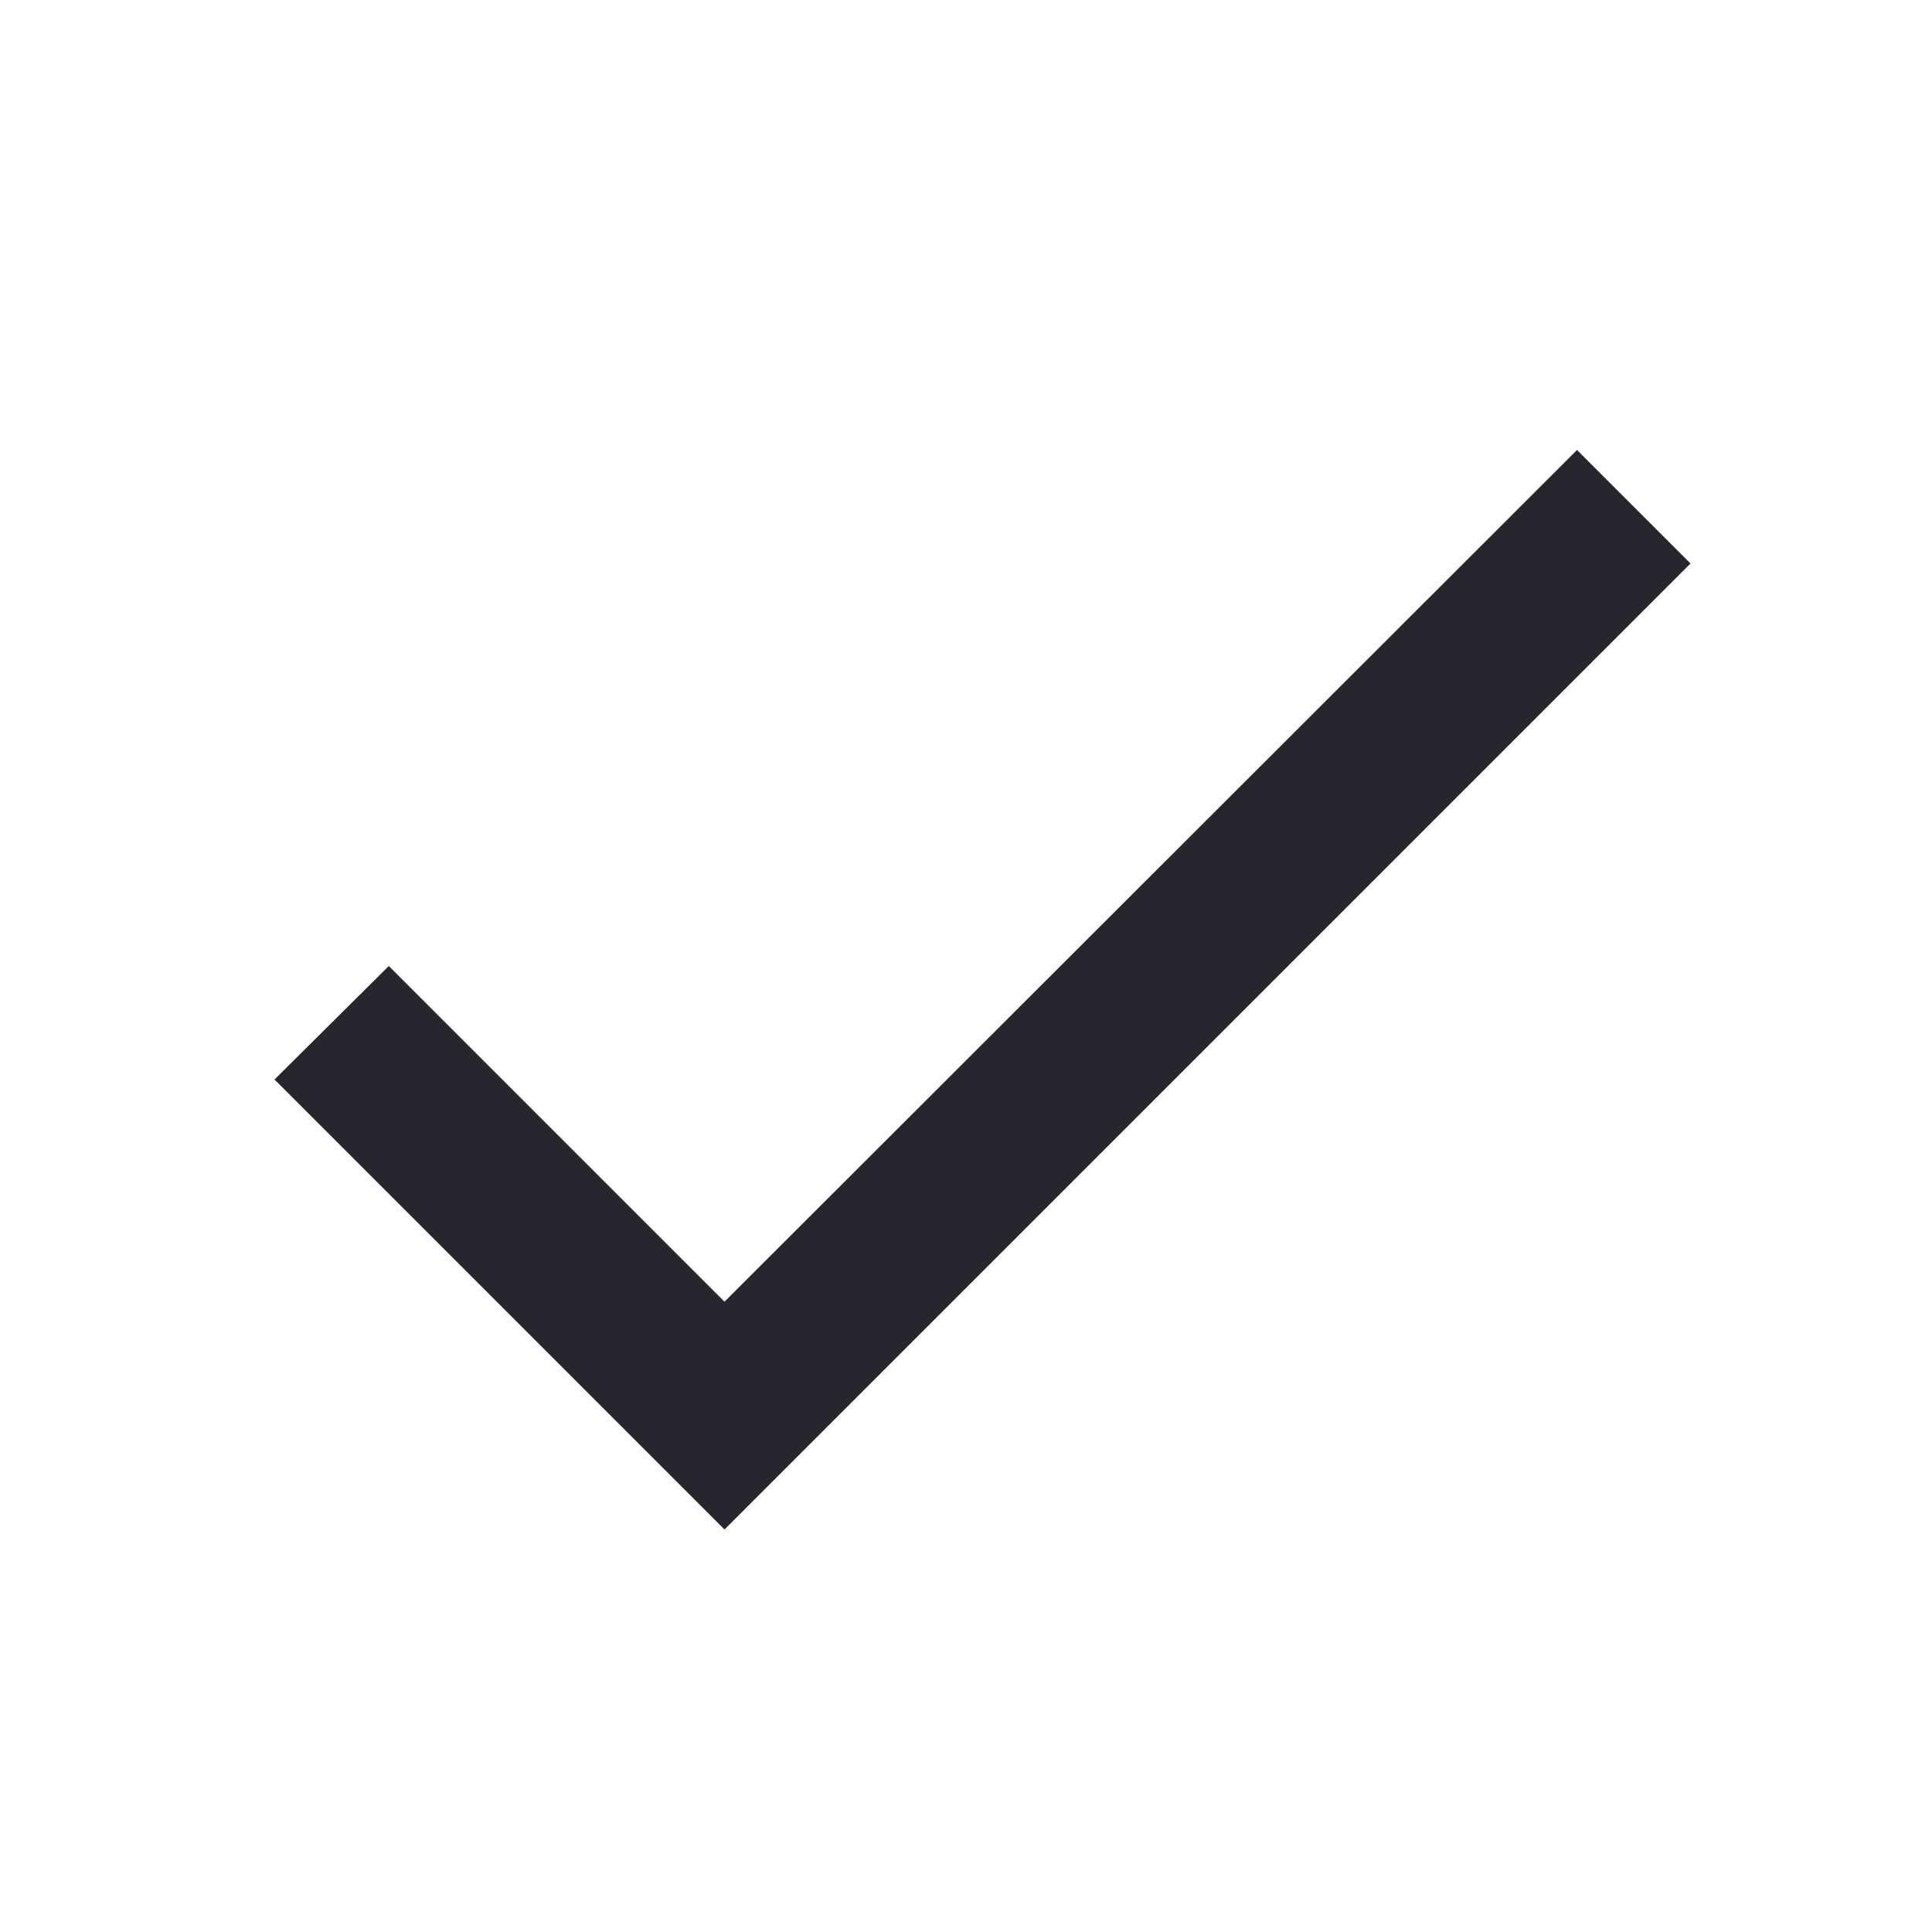
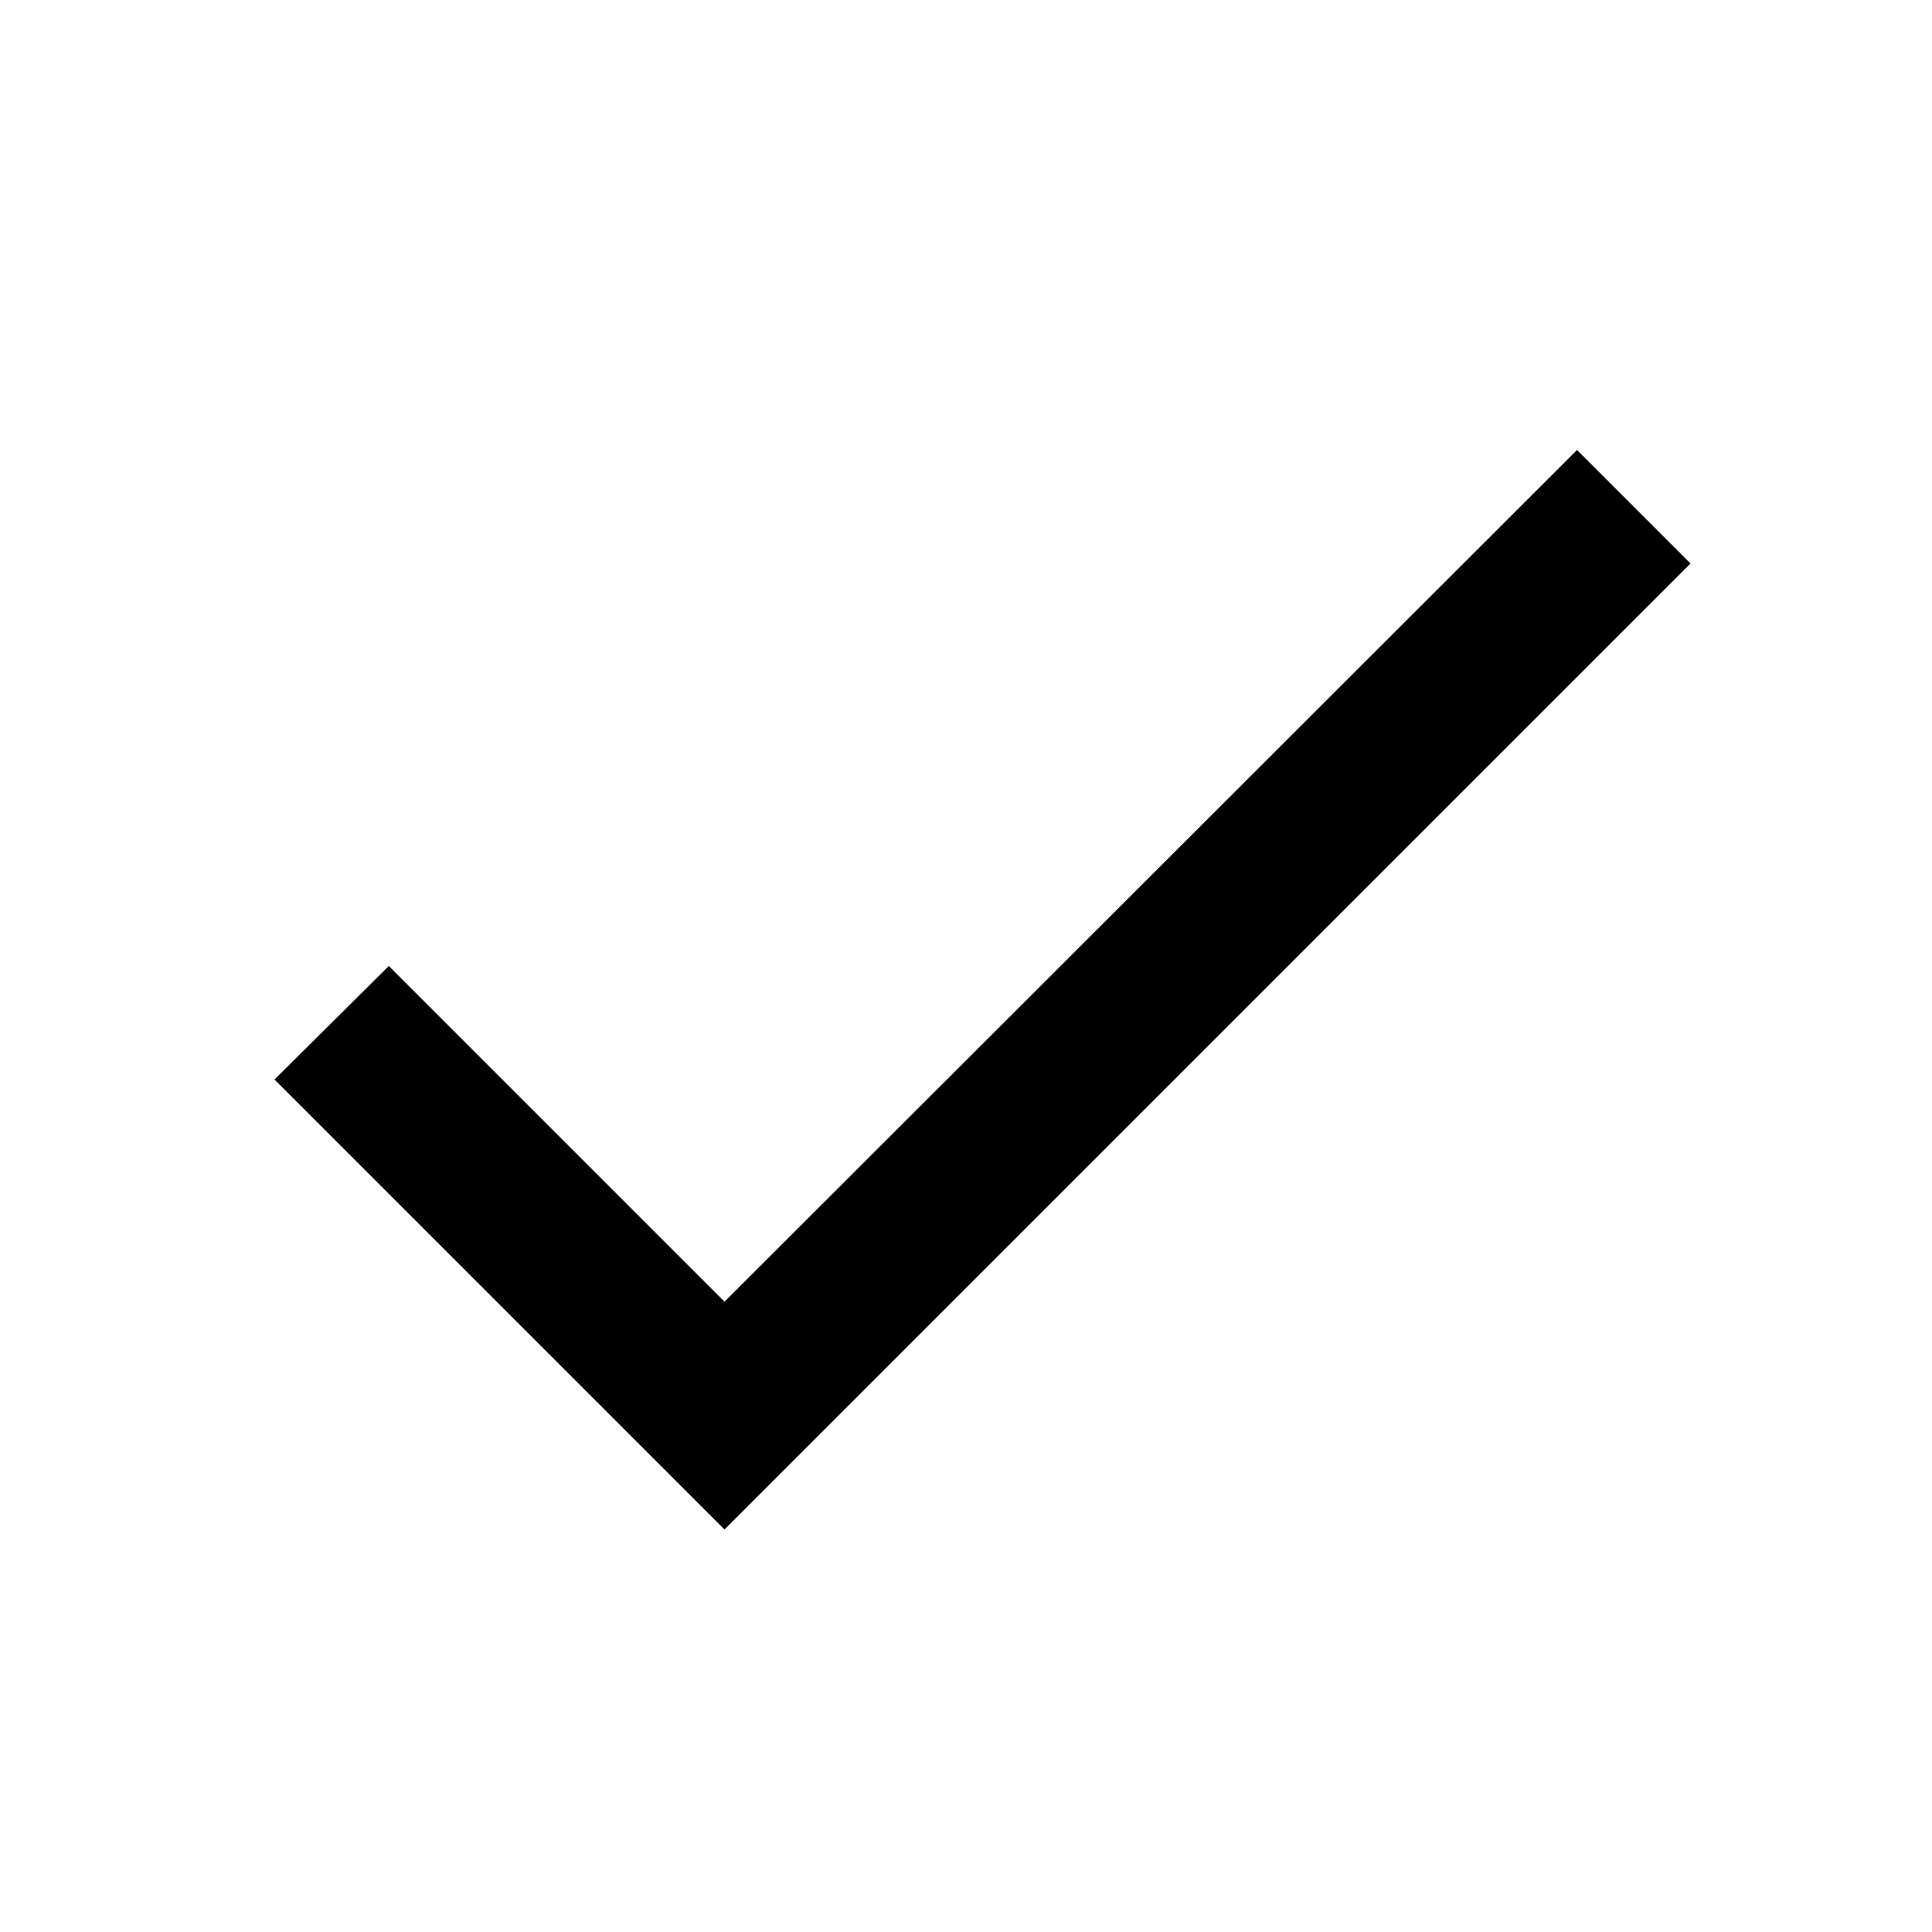
- <svg xmlns="http://www.w3.org/2000/svg" width="24" height="24" viewBox="0 0 24 24" fill="none">
-   <path d="M9 16.17L4.83 12L3.41 13.41L9 19L21 7L19.59 5.59L9 16.17Z" fill="#27262E" />
+ <svg xmlns="http://www.w3.org/2000/svg" width="24" height="24" viewBox="0 0 24 24">
+   <path d="M9 16.17L4.83 12L3.41 13.41L9 19L21 7L19.59 5.59L9 16.17Z" fill="current" />
</svg>
